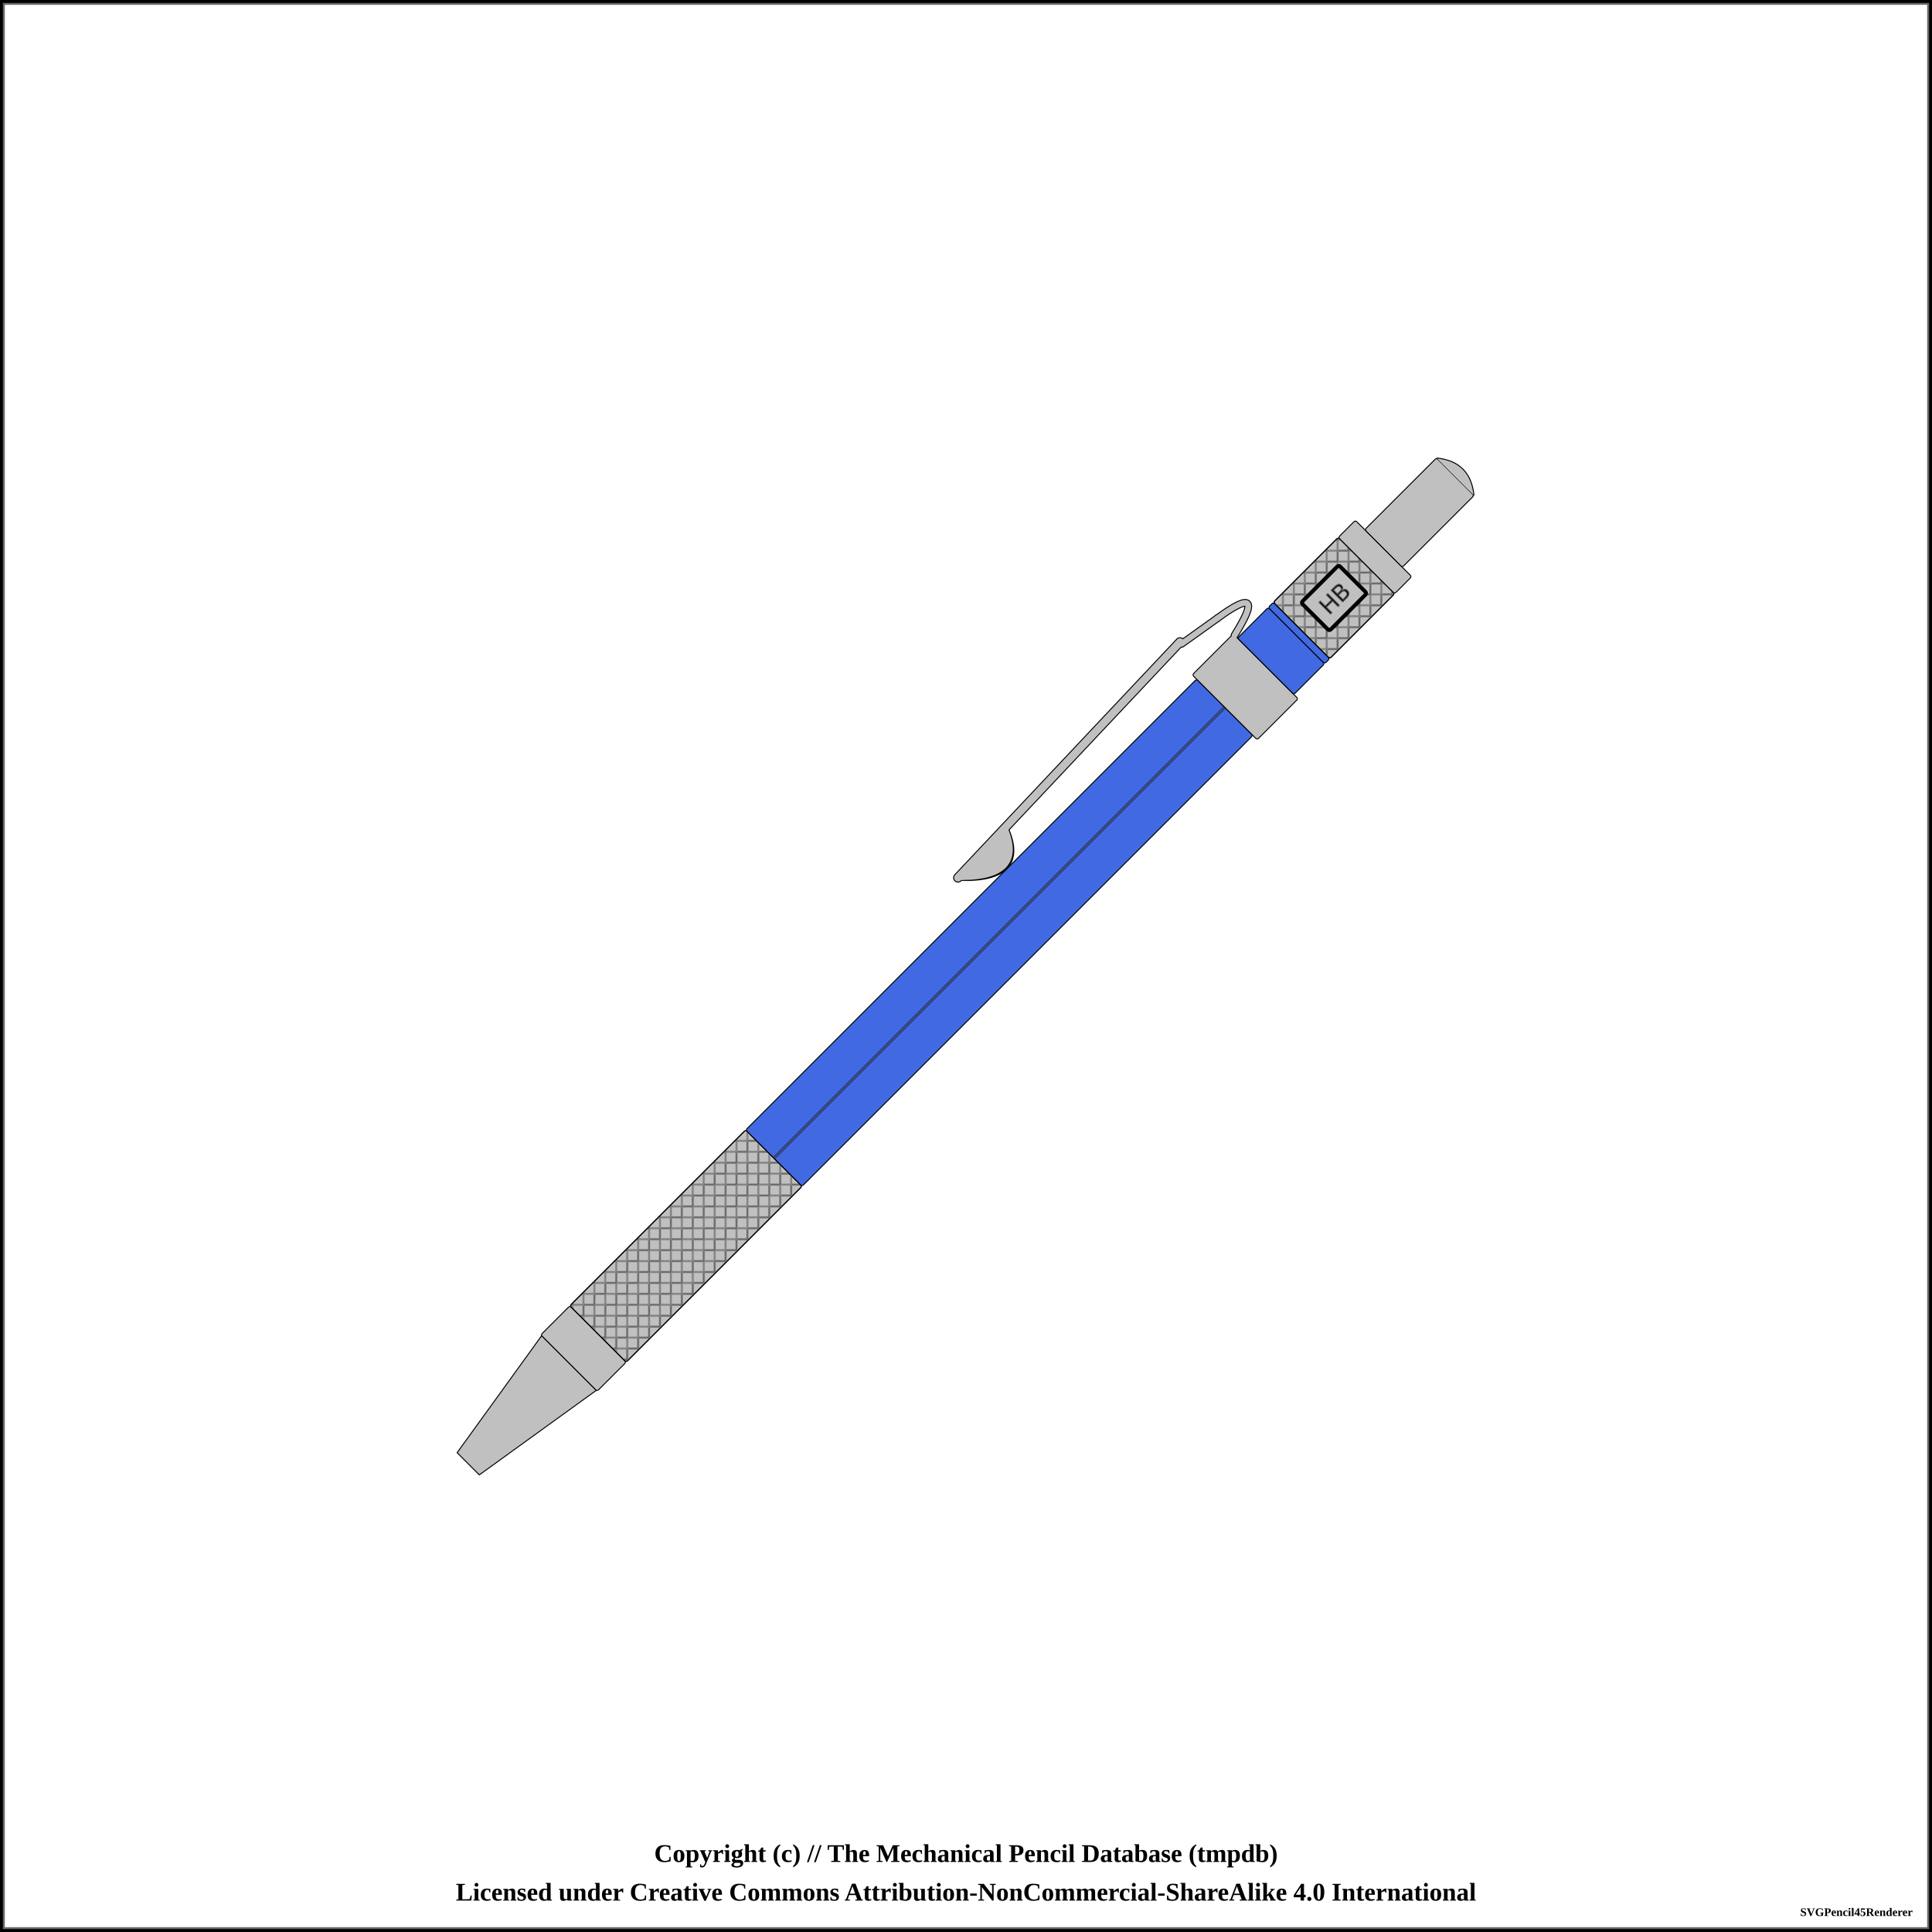
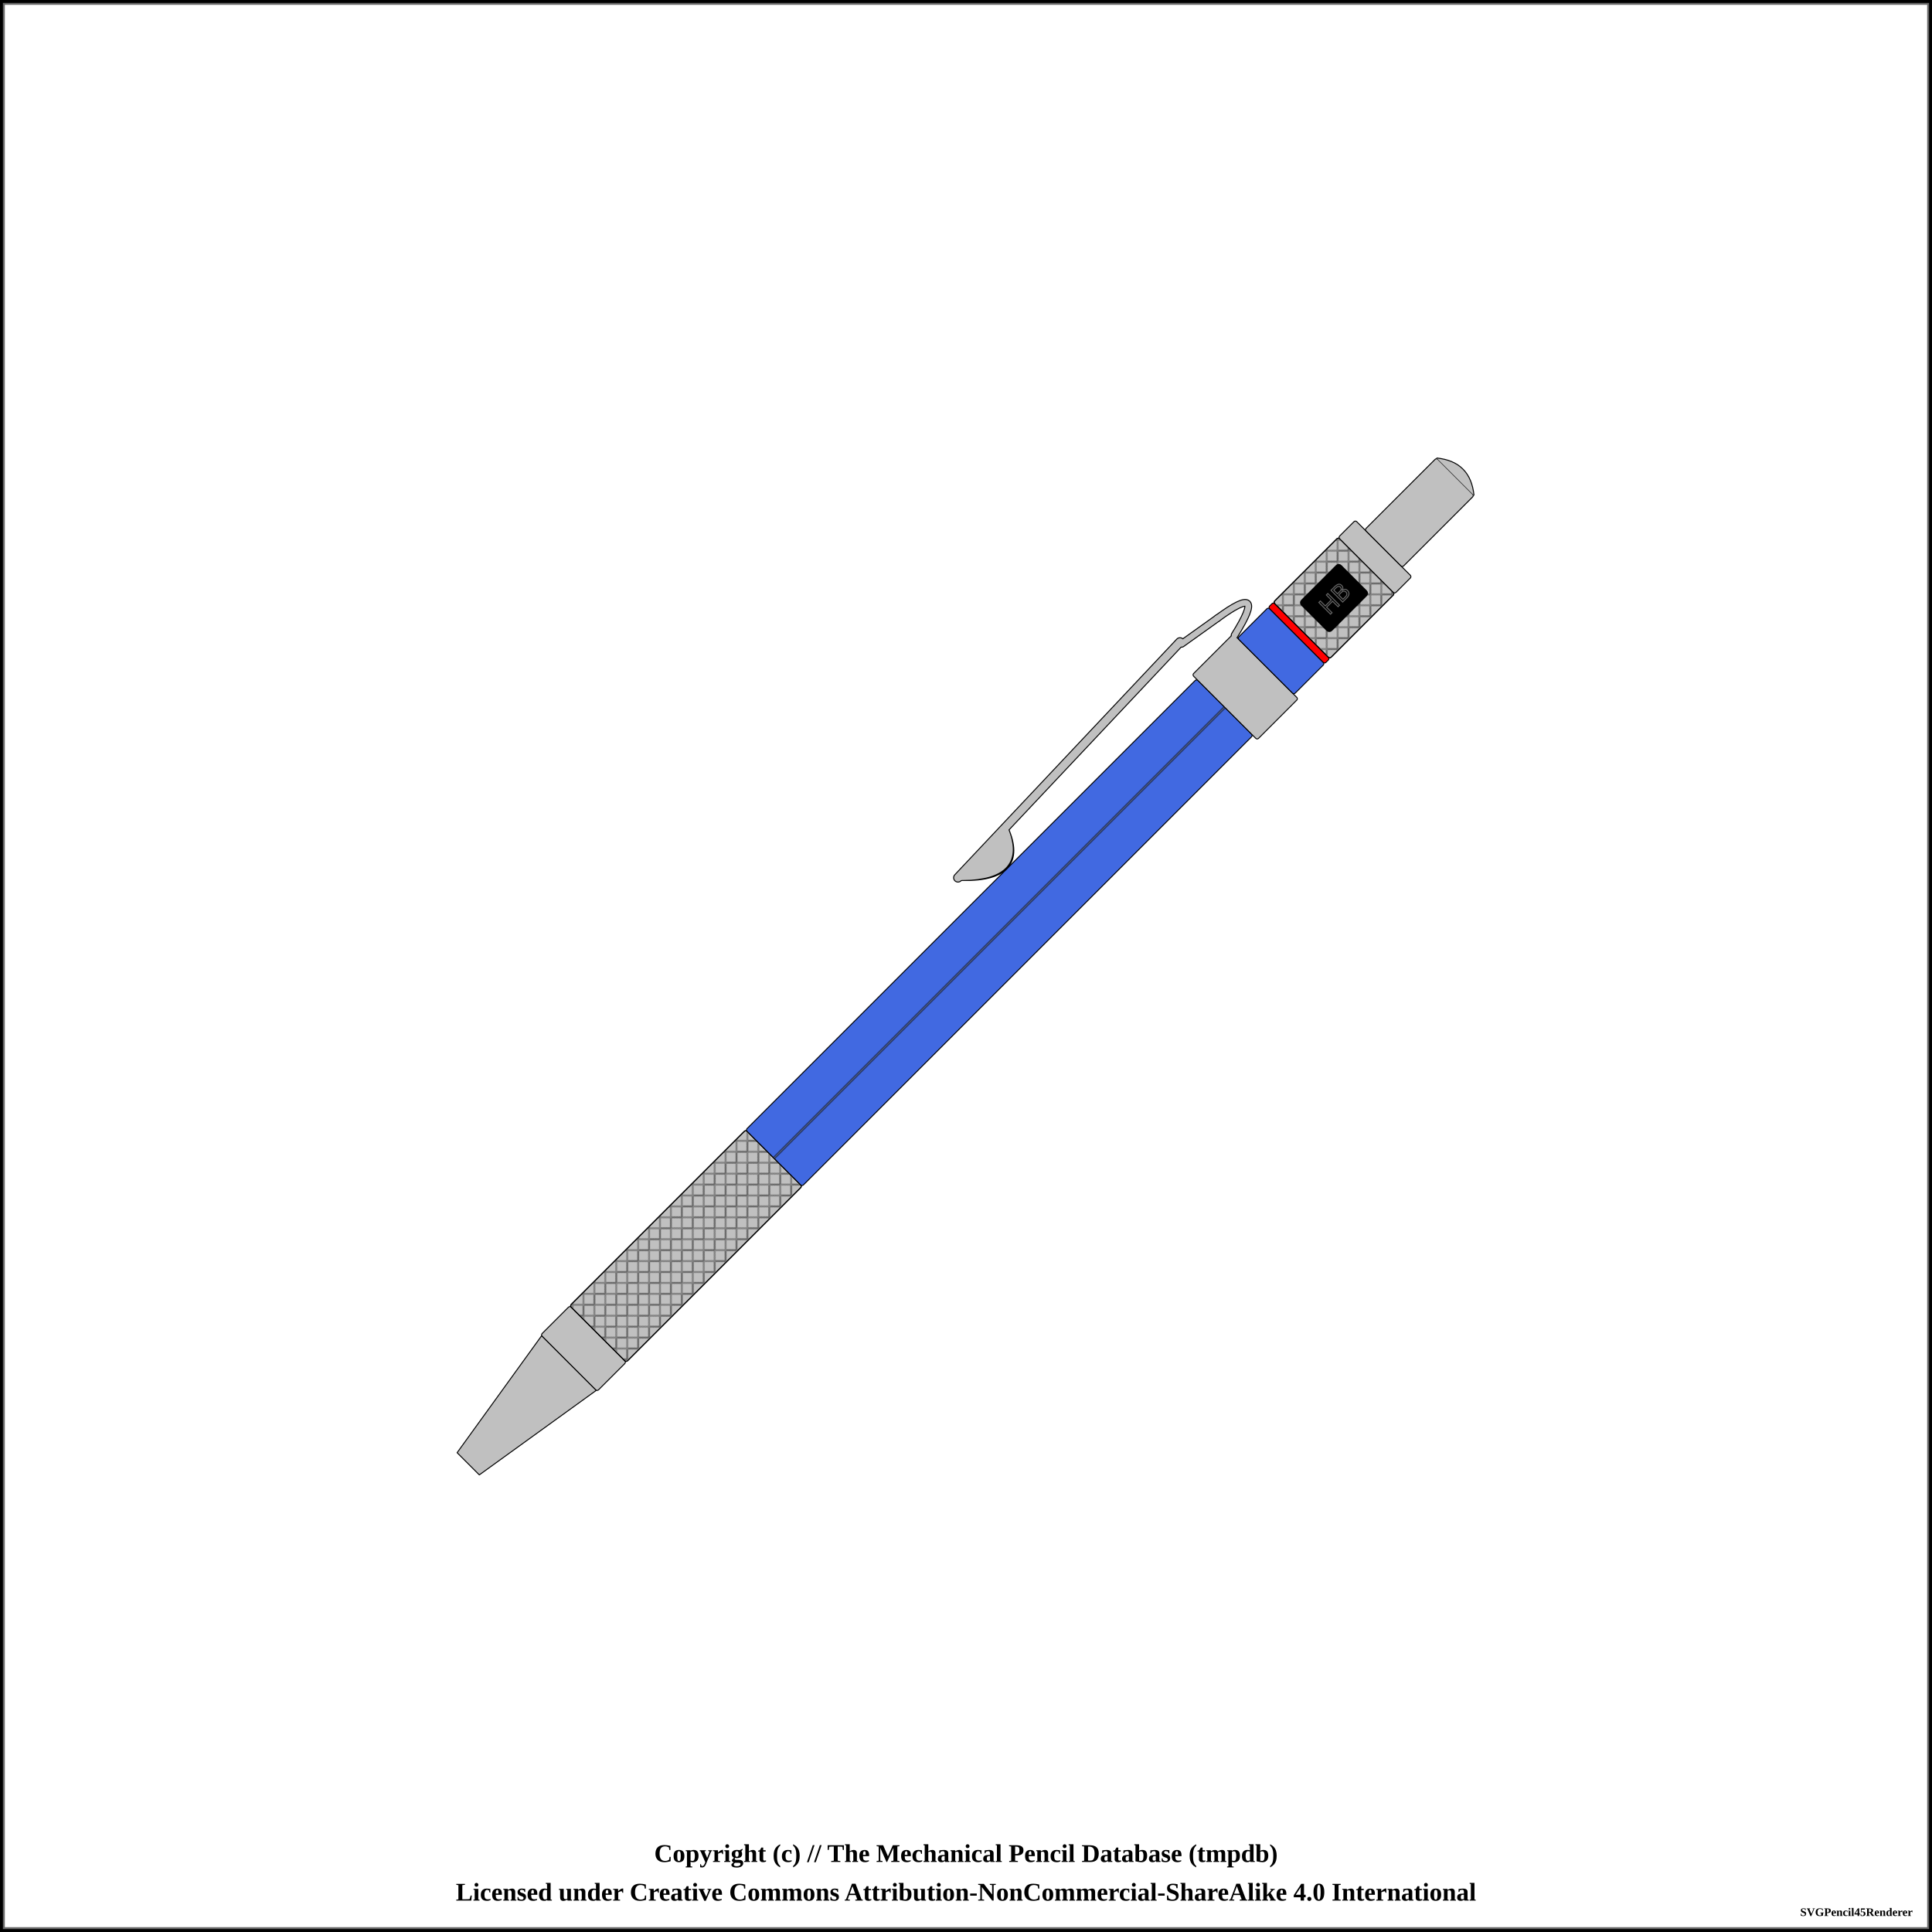
<svg xmlns="http://www.w3.org/2000/svg" width="1000" height="1000">
  <pattern id="diagonalHatch" patternUnits="userSpaceOnUse" width="8" height="8">
    <path stroke="dimgray" stroke-linecap="round" stroke-width="1" d="M 4,4 L 8,8" />
    <path stroke="dimgray" stroke-linecap="round" stroke-width="1" d="M 4,4 L 0,8" />
    <path stroke="gray" stroke-linecap="round" stroke-width="1" d="M 4,4 L 8,0" />
    <path stroke="gray" stroke-linecap="round" stroke-width="1" d="M 4,4 L 0,0" />
  </pattern>
  <pattern id="spring" patternUnits="userSpaceOnUse" width="8" height="100">
    <path stroke="dimgray" stroke-linecap="round" stroke-width="2" d="M 0,0 L 8,100" />
    <path stroke="white" stroke-linecap="round" stroke-width="1" d="M 0,0 L 8,100" />
  </pattern>
  <rect x="0" y="0" width="1000" height="1000" fill="white" stroke="black" stroke-width="4" />
  <rect x="2" y="2" width="996" height="996" fill="white" stroke="dimgray" stroke-width="1" />
  <g transform="rotate(-45 500 500)">
-     <path d="M135.625 491.875 L209.375 480 L209.375 520 L135.625 508.125 Z" stroke-width="0.5" stroke="black" stroke-linejoin="round" fill="silver" />
-     <rect x="209.375" y="479.375" width="21.25" height="41.25" rx="1" ry="1" stroke-width="0.5" stroke="black" fill="silver" />
-     <rect x="230.625" y="479.375" width="128.75" height="41.25" rx="1" ry="1" stroke-width="0.5" stroke="black" fill="silver" />
+     <path d="M135.625 491.875 L209.375 480 L209.375 520 L135.625 508.125 Z" stroke-width="0.5" stroke="black" stroke-linejoin="round" fill="silver" fill-opacity="1" />
+     <rect x="209.375" y="479.375" width="21.25" height="41.25" rx="1" ry="1" stroke-width="0.5" stroke="black" fill="silver" fill-opacity="1" />
+     <rect x="230.625" y="479.375" width="128.75" height="41.25" rx="1" ry="1" stroke-width="0.5" stroke="black" fill="silver" fill-opacity="1" />
    <rect x="230.625" y="479.375" width="128.75" height="41.25" rx="1" ry="1" stroke-width="0.5" stroke="black" fill="url(#diagonalHatch)" />
-     <rect x="359.375" y="479.375" width="330" height="41.25" rx="1" ry="1" stroke-width="0.5" stroke="black" fill="royalblue" />
+     <rect x="359.375" y="479.375" width="330" height="41.25" rx="1" ry="1" stroke-width="0.5" stroke="black" fill="royalblue" fill-opacity="1" />
    <line x1="359.375" y1="500" x2="689.375" y2="500" stroke-width="1.5" stroke="black" fill="none" stroke-opacity="0.5" />
    <line x1="359.375" y1="500" x2="689.375" y2="500" stroke-width="0.5" stroke="gray" fill="none" stroke-opacity="0.5" />
    <path d="M531.5 466.5 Q554.375 489.75 564.375 464.25 Z" stroke-width="4" stroke="black" fill="dimgray" stroke-linecap="round" />
    <line x1="529.375" y1="464.75" x2="696.875" y2="459.75" stroke-width="5" stroke="black" fill="dimgray" stroke-linecap="round" />
    <line x1="696.875" y1="461" x2="719.375" y2="464.75" stroke-width="4" stroke="black" fill="dimgray" stroke-linecap="round" />
    <path d="M719.375 464.75 Q751.875 469.75 719.375 477.25" stroke-width="4" stroke="black" fill="none" stroke-linecap="round" />
-     <rect x="689.375" y="476.25" width="30" height="47.5" rx="1" ry="1" stroke-width="0.5" stroke="black" fill="silver" />
+     <rect x="689.375" y="476.25" width="30" height="47.5" rx="1" ry="1" stroke-width="0.5" stroke="black" fill="silver" fill-opacity="1" />
    <path d="M531.5 466.5 Q554.375 488.75 564.375 464.25 Z" stroke-width="3" stroke="silver" fill="silver" stroke-linecap="round" />
    <line x1="529.375" y1="464.75" x2="696.875" y2="459.75" stroke-width="4" stroke="silver" fill="silver" stroke-linecap="round" />
    <line x1="696.875" y1="461" x2="719.375" y2="464.75" stroke-width="3" stroke="silver" fill="silver" stroke-linecap="round" />
    <path d="M719.375 464.75 Q751.875 469.75 719.375 477.25" stroke-width="3" stroke="silver" fill="none" stroke-linecap="round" />
-     <rect x="719.375" y="479.375" width="22.5" height="41.25" rx="1" ry="1" stroke-width="0.5" stroke="black" fill="royalblue" />
-     <rect x="741.875" y="479.375" width="3.75" height="41.25" rx="1" ry="1" stroke-width="0.5" stroke="black" fill="royalblue" />
-     <rect x="745.625" y="479.375" width="47.5" height="41.25" rx="1" ry="1" stroke-width="0.5" stroke="black" fill="silver" />
+     <rect x="719.375" y="479.375" width="22.5" height="41.25" rx="1" ry="1" stroke-width="0.5" stroke="black" fill="royalblue" fill-opacity="1" />
+     <rect x="741.875" y="479.375" width="3.75" height="41.25" rx="1" ry="1" stroke-width="0.5" stroke="black" fill="red" fill-opacity="1" />
+     <rect x="745.625" y="479.375" width="47.5" height="41.25" rx="1" ry="1" stroke-width="0.5" stroke="black" fill="silver" fill-opacity="1" />
    <rect x="745.625" y="479.375" width="47.5" height="41.25" rx="1" ry="1" stroke-width="0.5" stroke="black" fill="url(#diagonalHatch)" />
-     <rect x="755.625" y="489.688" width="27.5" height="20.625" rx="1" ry="1" stroke-width="2" stroke="black" fill="silver" />
+     <rect x="755.625" y="489.688" width="27.5" height="20.625" rx="1" ry="1" stroke-width="2" stroke="black" fill="[object Object]" />
    <text x="769.375" y="500" text-anchor="middle" dominant-baseline="central">
      <tspan stroke="dimgray" stroke-width="0.5" font-family="sans-serif" fill="black" textLength="{this.width * 5 - 24}"> HB</tspan>
    </text>
-     <rect x="793.125" y="479.375" width="12.5" height="41.25" rx="1" ry="1" stroke-width="0.5" stroke="black" fill="silver" />
-     <rect x="805.625" y="486.25" width="52.5" height="27.5" rx="1" ry="1" stroke-width="0.5" stroke="black" fill="silver" />
-     <path d="M858.125 486.25 Q869.375 500 858.125 513.75" stroke-width="0.5" stroke="black" stroke-linejoin="round" fill="silver" />
+     <rect x="793.125" y="479.375" width="12.5" height="41.25" rx="1" ry="1" stroke-width="0.5" stroke="black" fill="silver" fill-opacity="1" />
+     <rect x="805.625" y="486.25" width="52.5" height="27.5" rx="1" ry="1" stroke-width="0.5" stroke="black" fill="silver" fill-opacity="1" />
+     <path d="M858.125 486.25 Q869.375 500 858.125 513.75" stroke-width="0.5" stroke="black" stroke-linejoin="round" fill="silver" fill-opacity="1" />
  </g>
  <text x="50%" y="960" font-size="1.1em" font-weight="bold" text-anchor="middle" dominant-baseline="middle">Copyright (c) // The Mechanical Pencil Database (tmpdb)</text>
  <text x="50%" y="980" font-size="1.1em" font-weight="bold" text-anchor="middle" dominant-baseline="middle">Licensed under Creative Commons Attribution-NonCommercial-ShareAlike 4.0 International</text>
  <text x="990" y="990" font-size="0.5em" font-weight="bold" text-anchor="end" dominant-baseline="middle">SVGPencil45Renderer</text>
</svg>
